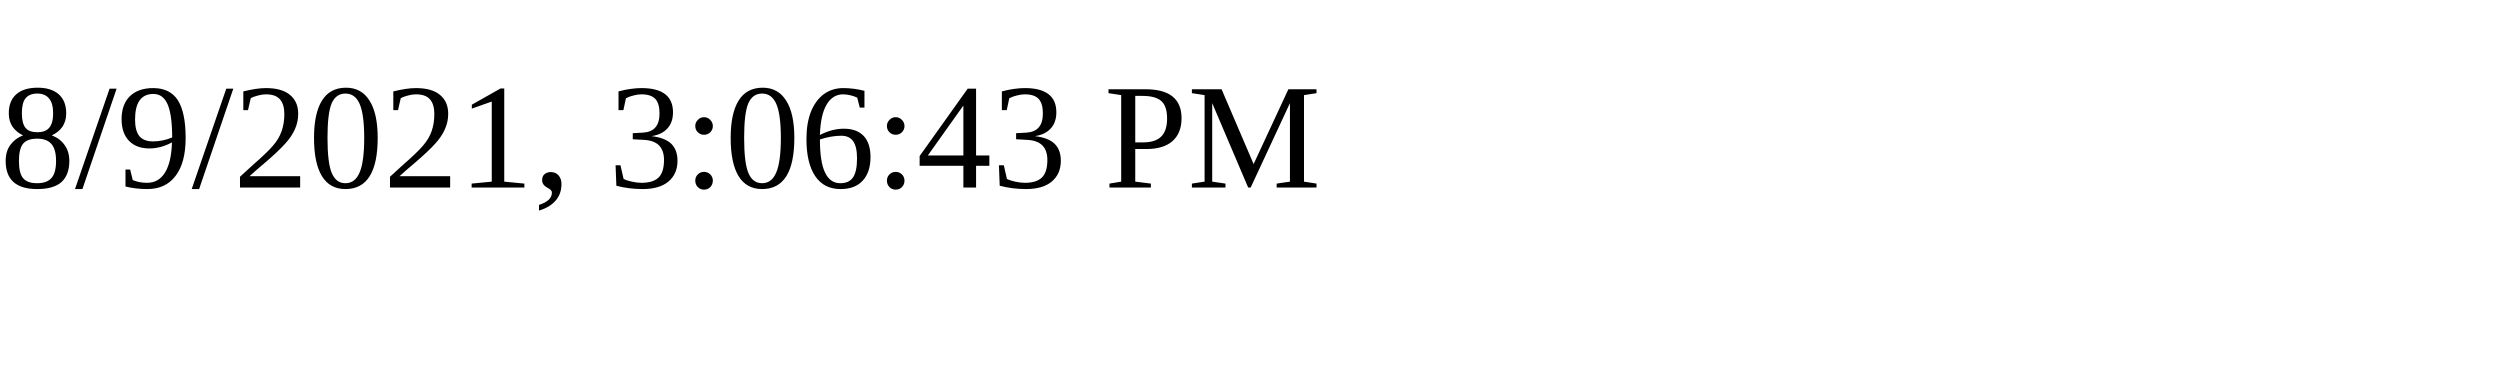
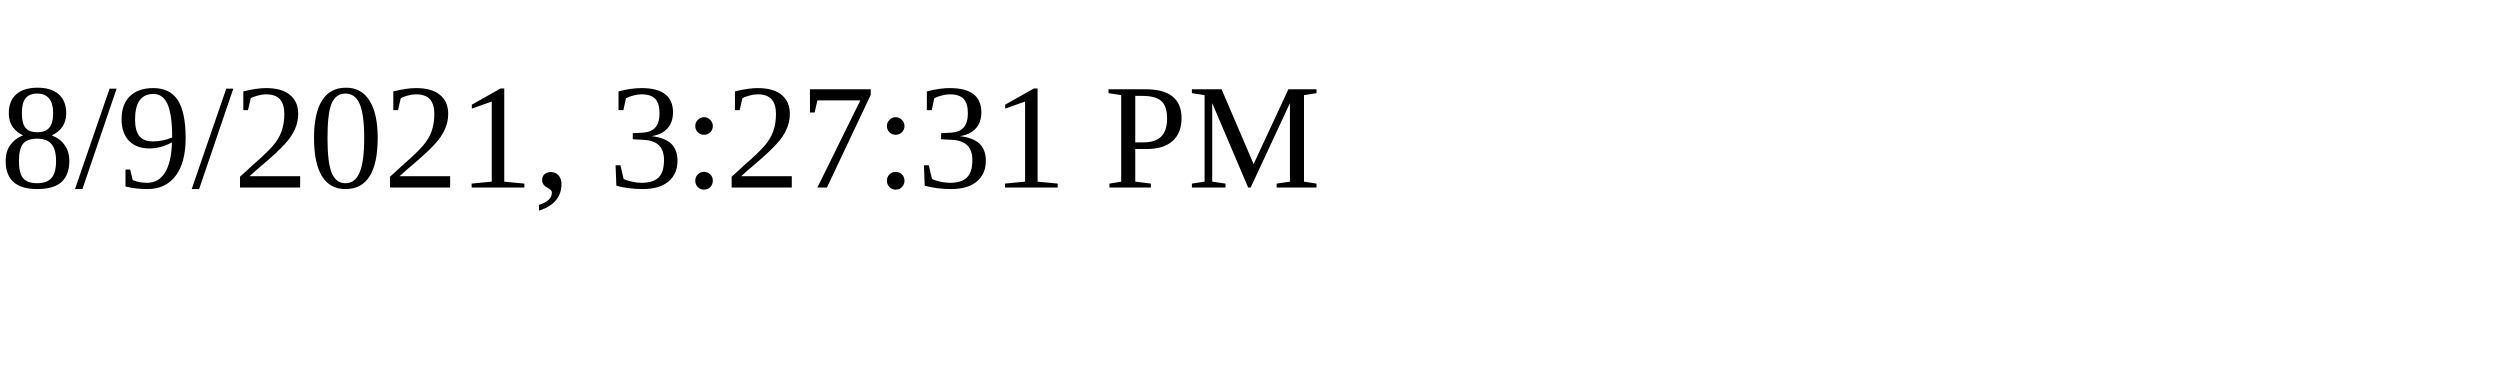
<svg xmlns="http://www.w3.org/2000/svg" height="30" width="200">
-   <text x="0" y="15">8/9/2021, 3:06:43 PM</text>
+   <text x="0" y="15">8/9/2021, 3:27:31 PM</text>
</svg>
